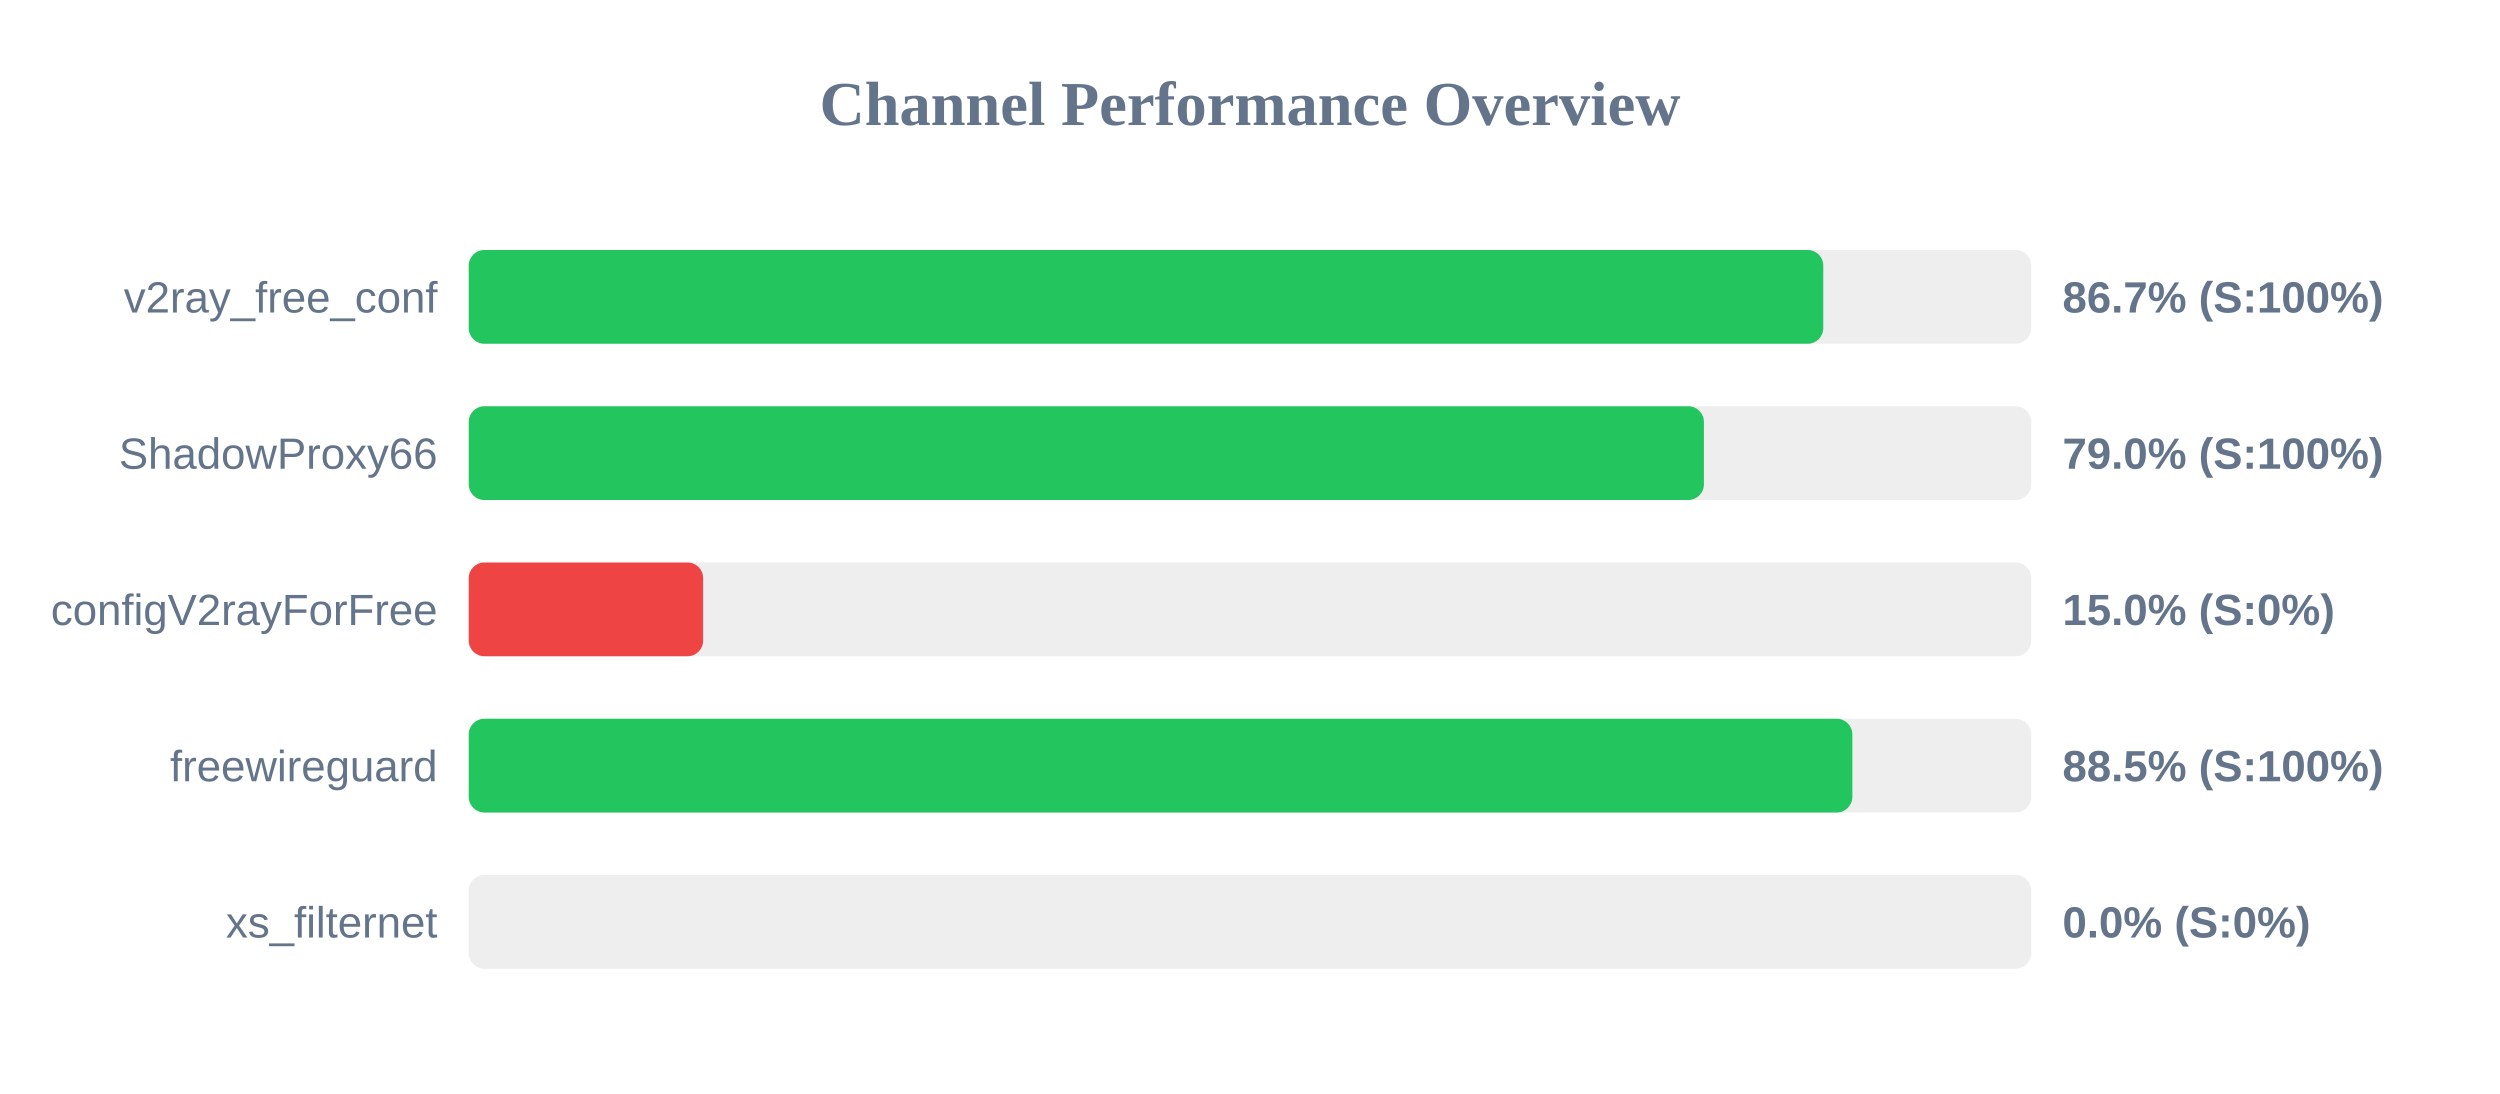
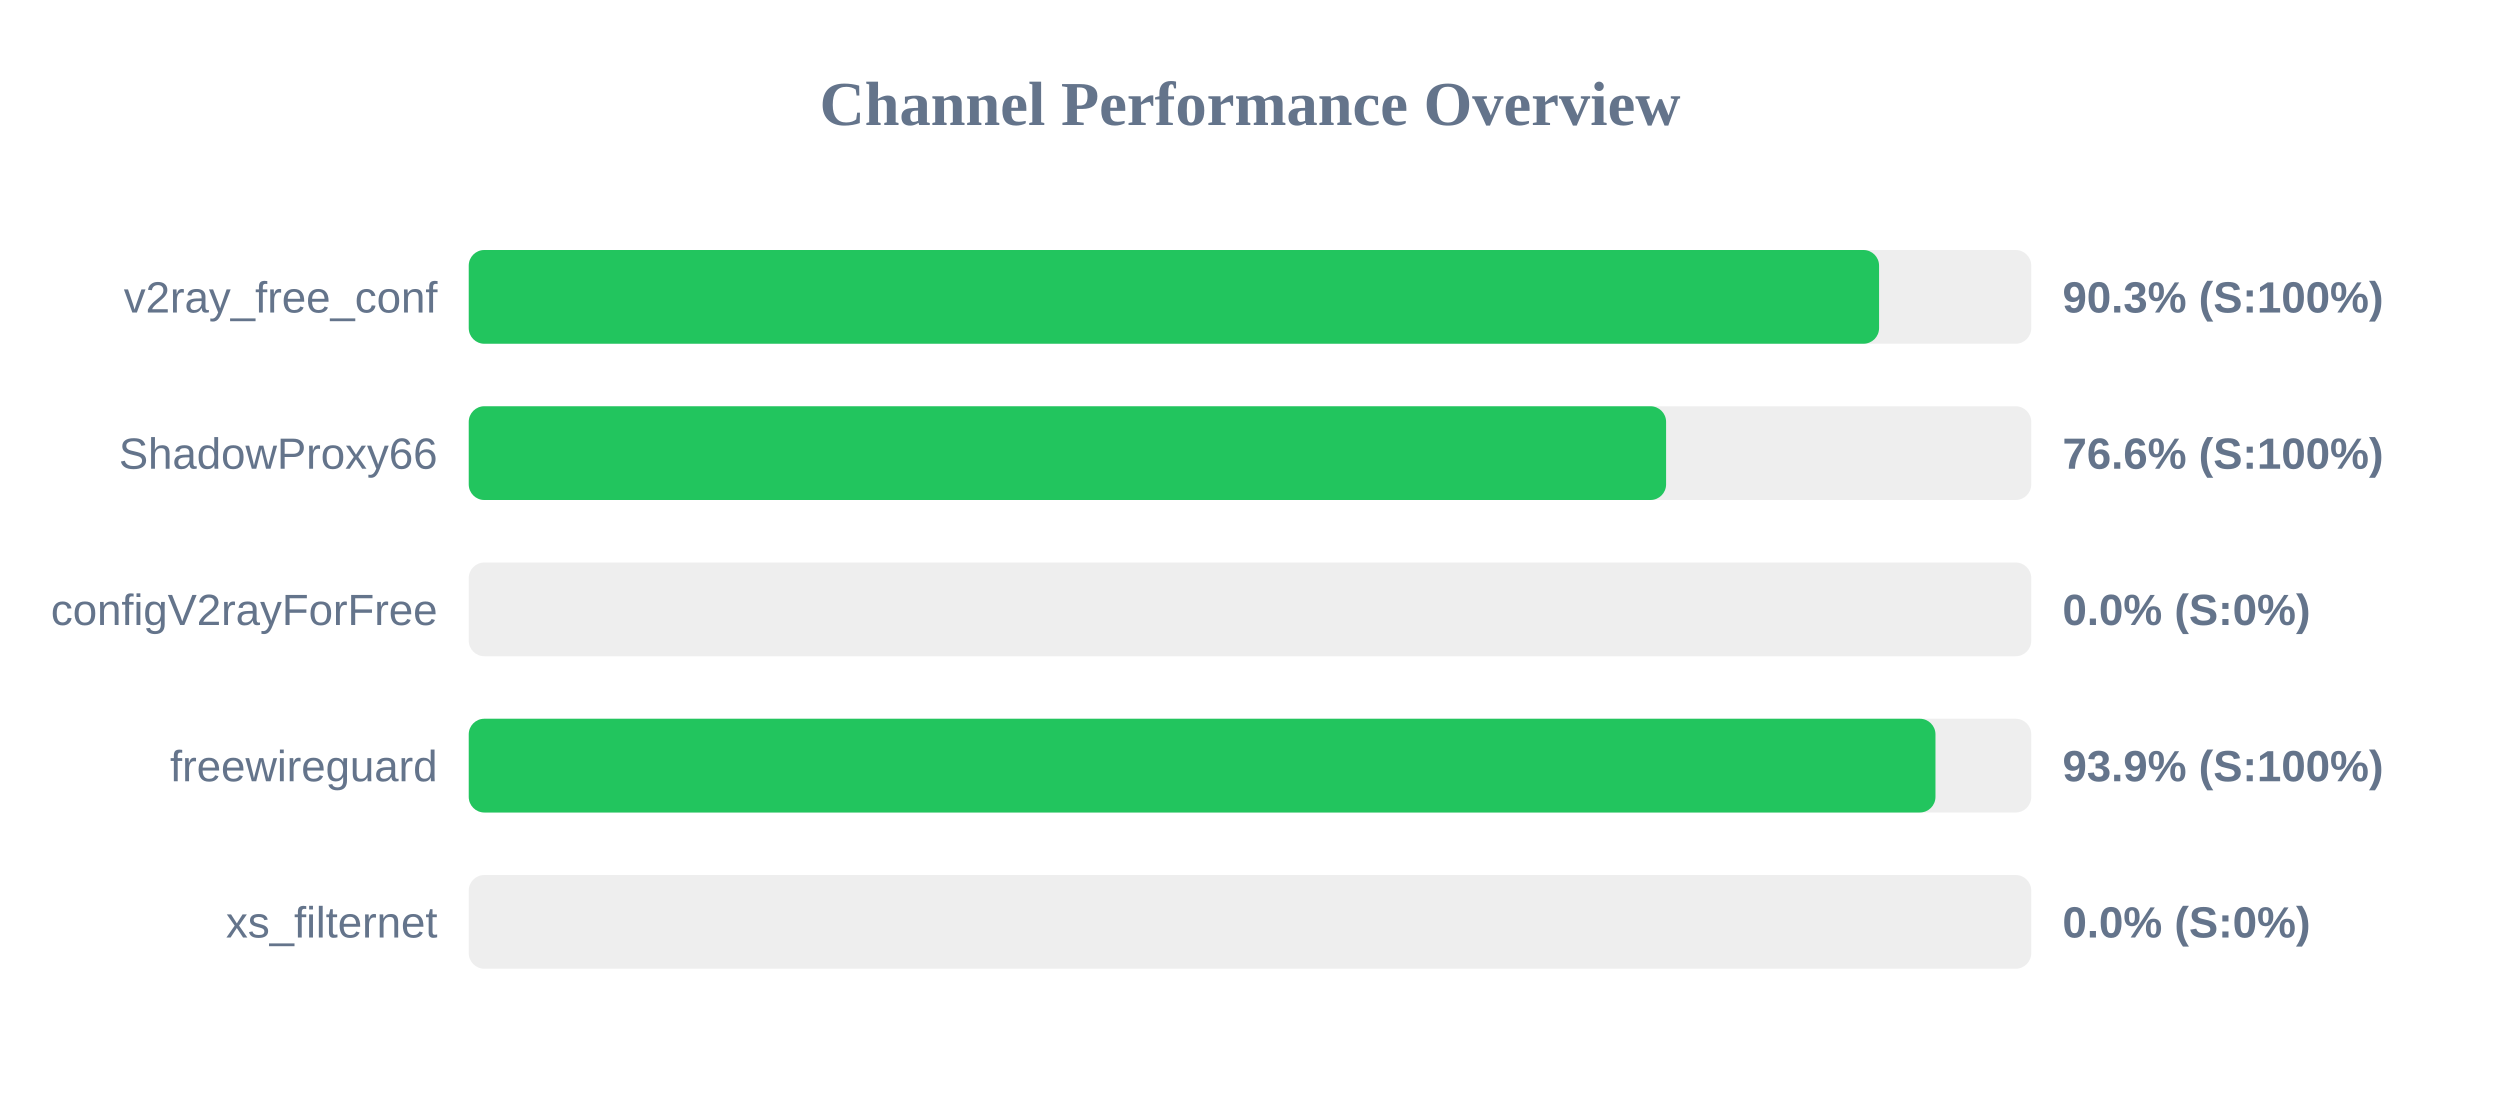
<svg xmlns="http://www.w3.org/2000/svg" width="800" height="350" version="1.1">
  <style>
        .row { font: 14px Arial; fill: #64748b; }
        .score { font: bold 14px Arial; fill: #64748b; }
    </style>
  <text x="400" y="40" text-anchor="middle" font-size="20px" font-weight="bold" fill="#64748b">Channel Performance Overview</text>
  <rect x="150" y="80" width="500" height="30" fill="#eee" rx="5" />
-   <rect x="150" y="80" width="433.45" height="30" fill="#22c55e" rx="5" />
+   <rect x="150" y="80" width="451.3" height="30" fill="#22c55e" rx="5" />
  <text x="140" y="100" text-anchor="end" class="row">v2ray_free_conf</text>
-   <text x="660" y="100" text-anchor="start" class="score">86.7% (S:100%)</text>
+   <text x="660" y="100" text-anchor="start" class="score">90.3% (S:100%)</text>
  <rect x="150" y="130" width="500" height="30" fill="#eee" rx="5" />
-   <rect x="150" y="130" width="395.25" height="30" fill="#22c55e" rx="5" />
+   <rect x="150" y="130" width="383.15" height="30" fill="#22c55e" rx="5" />
  <text x="140" y="150" text-anchor="end" class="row">ShadowProxy66</text>
-   <text x="660" y="150" text-anchor="start" class="score">79.0% (S:100%)</text>
+   <text x="660" y="150" text-anchor="start" class="score">76.6% (S:100%)</text>
  <rect x="150" y="180" width="500" height="30" fill="#eee" rx="5" />
-   <rect x="150" y="180" width="75.0" height="30" fill="#ef4444" rx="5" />
+   <rect x="150" y="180" width="0.0" height="30" fill="#ef4444" rx="5" />
  <text x="140" y="200" text-anchor="end" class="row">configV2rayForFree</text>
-   <text x="660" y="200" text-anchor="start" class="score">15.0% (S:0%)</text>
+   <text x="660" y="200" text-anchor="start" class="score">0.0% (S:0%)</text>
  <rect x="150" y="230" width="500" height="30" fill="#eee" rx="5" />
-   <rect x="150" y="230" width="442.75" height="30" fill="#22c55e" rx="5" />
+   <rect x="150" y="230" width="469.35" height="30" fill="#22c55e" rx="5" />
  <text x="140" y="250" text-anchor="end" class="row">freewireguard</text>
-   <text x="660" y="250" text-anchor="start" class="score">88.5% (S:100%)</text>
+   <text x="660" y="250" text-anchor="start" class="score">93.9% (S:100%)</text>
  <rect x="150" y="280" width="500" height="30" fill="#eee" rx="5" />
  <rect x="150" y="280" width="0.0" height="30" fill="#ef4444" rx="5" />
  <text x="140" y="300" text-anchor="end" class="row">xs_filternet</text>
  <text x="660" y="300" text-anchor="start" class="score">0.0% (S:0%)</text>
</svg>
